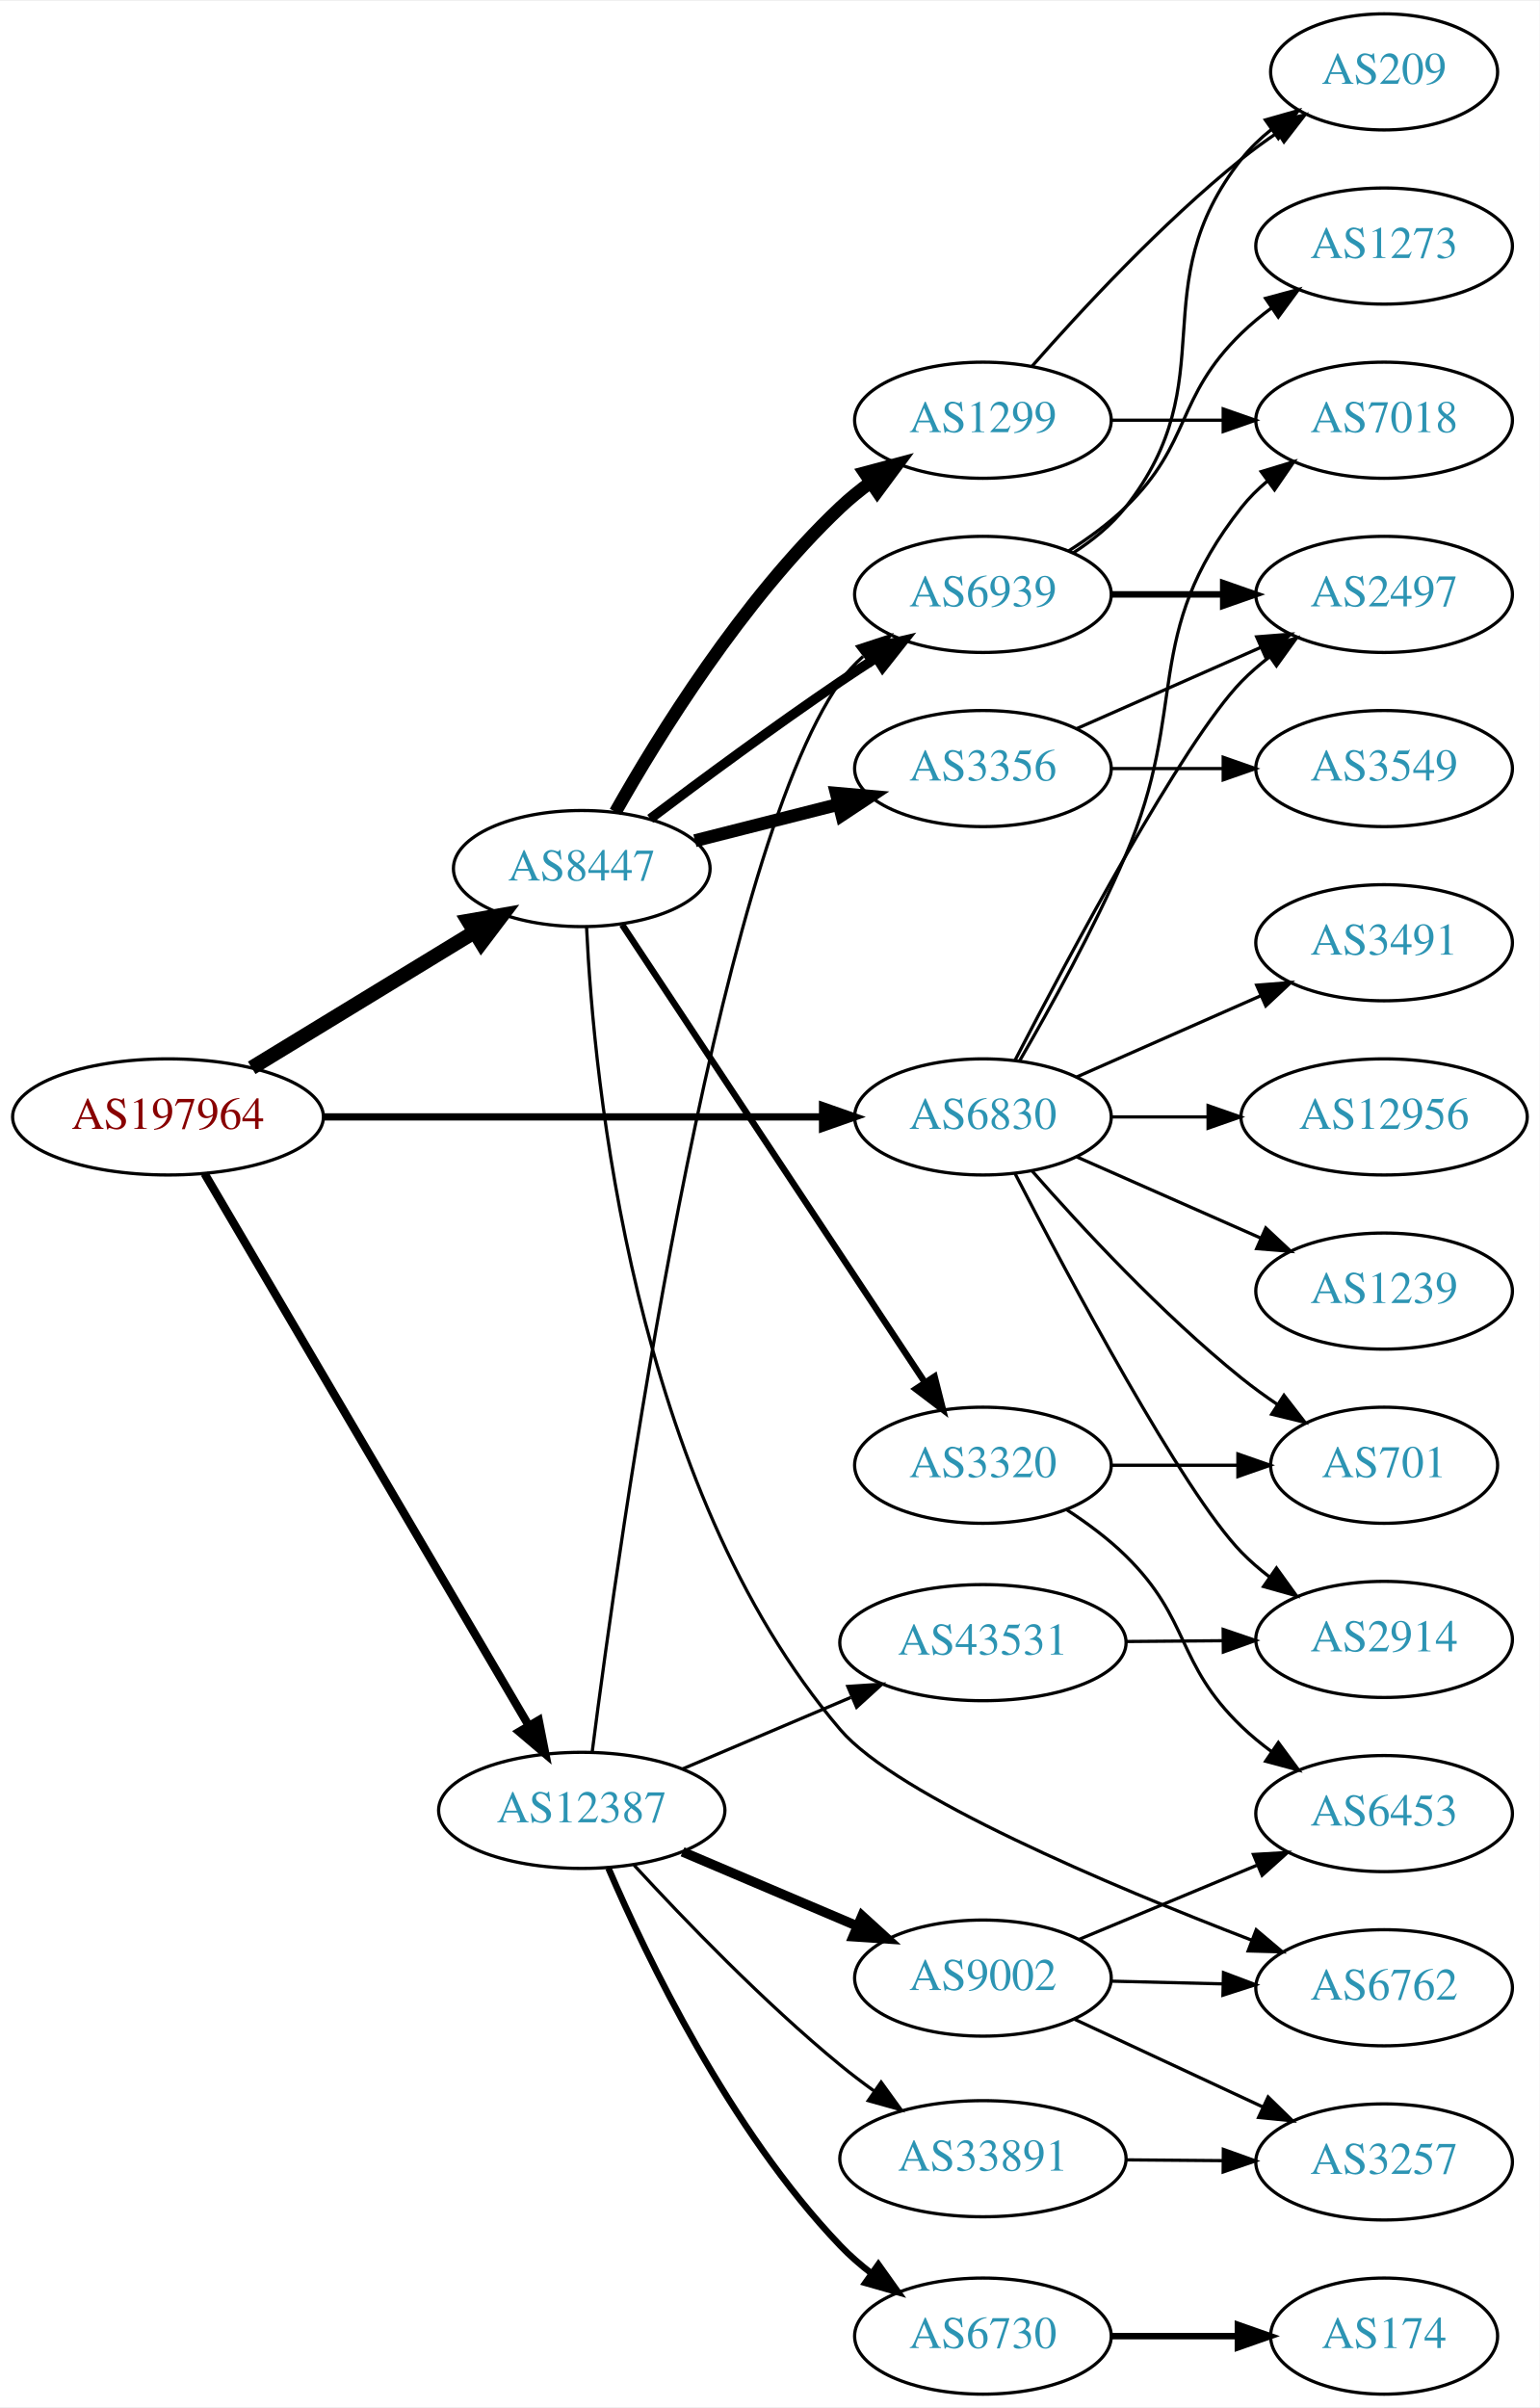
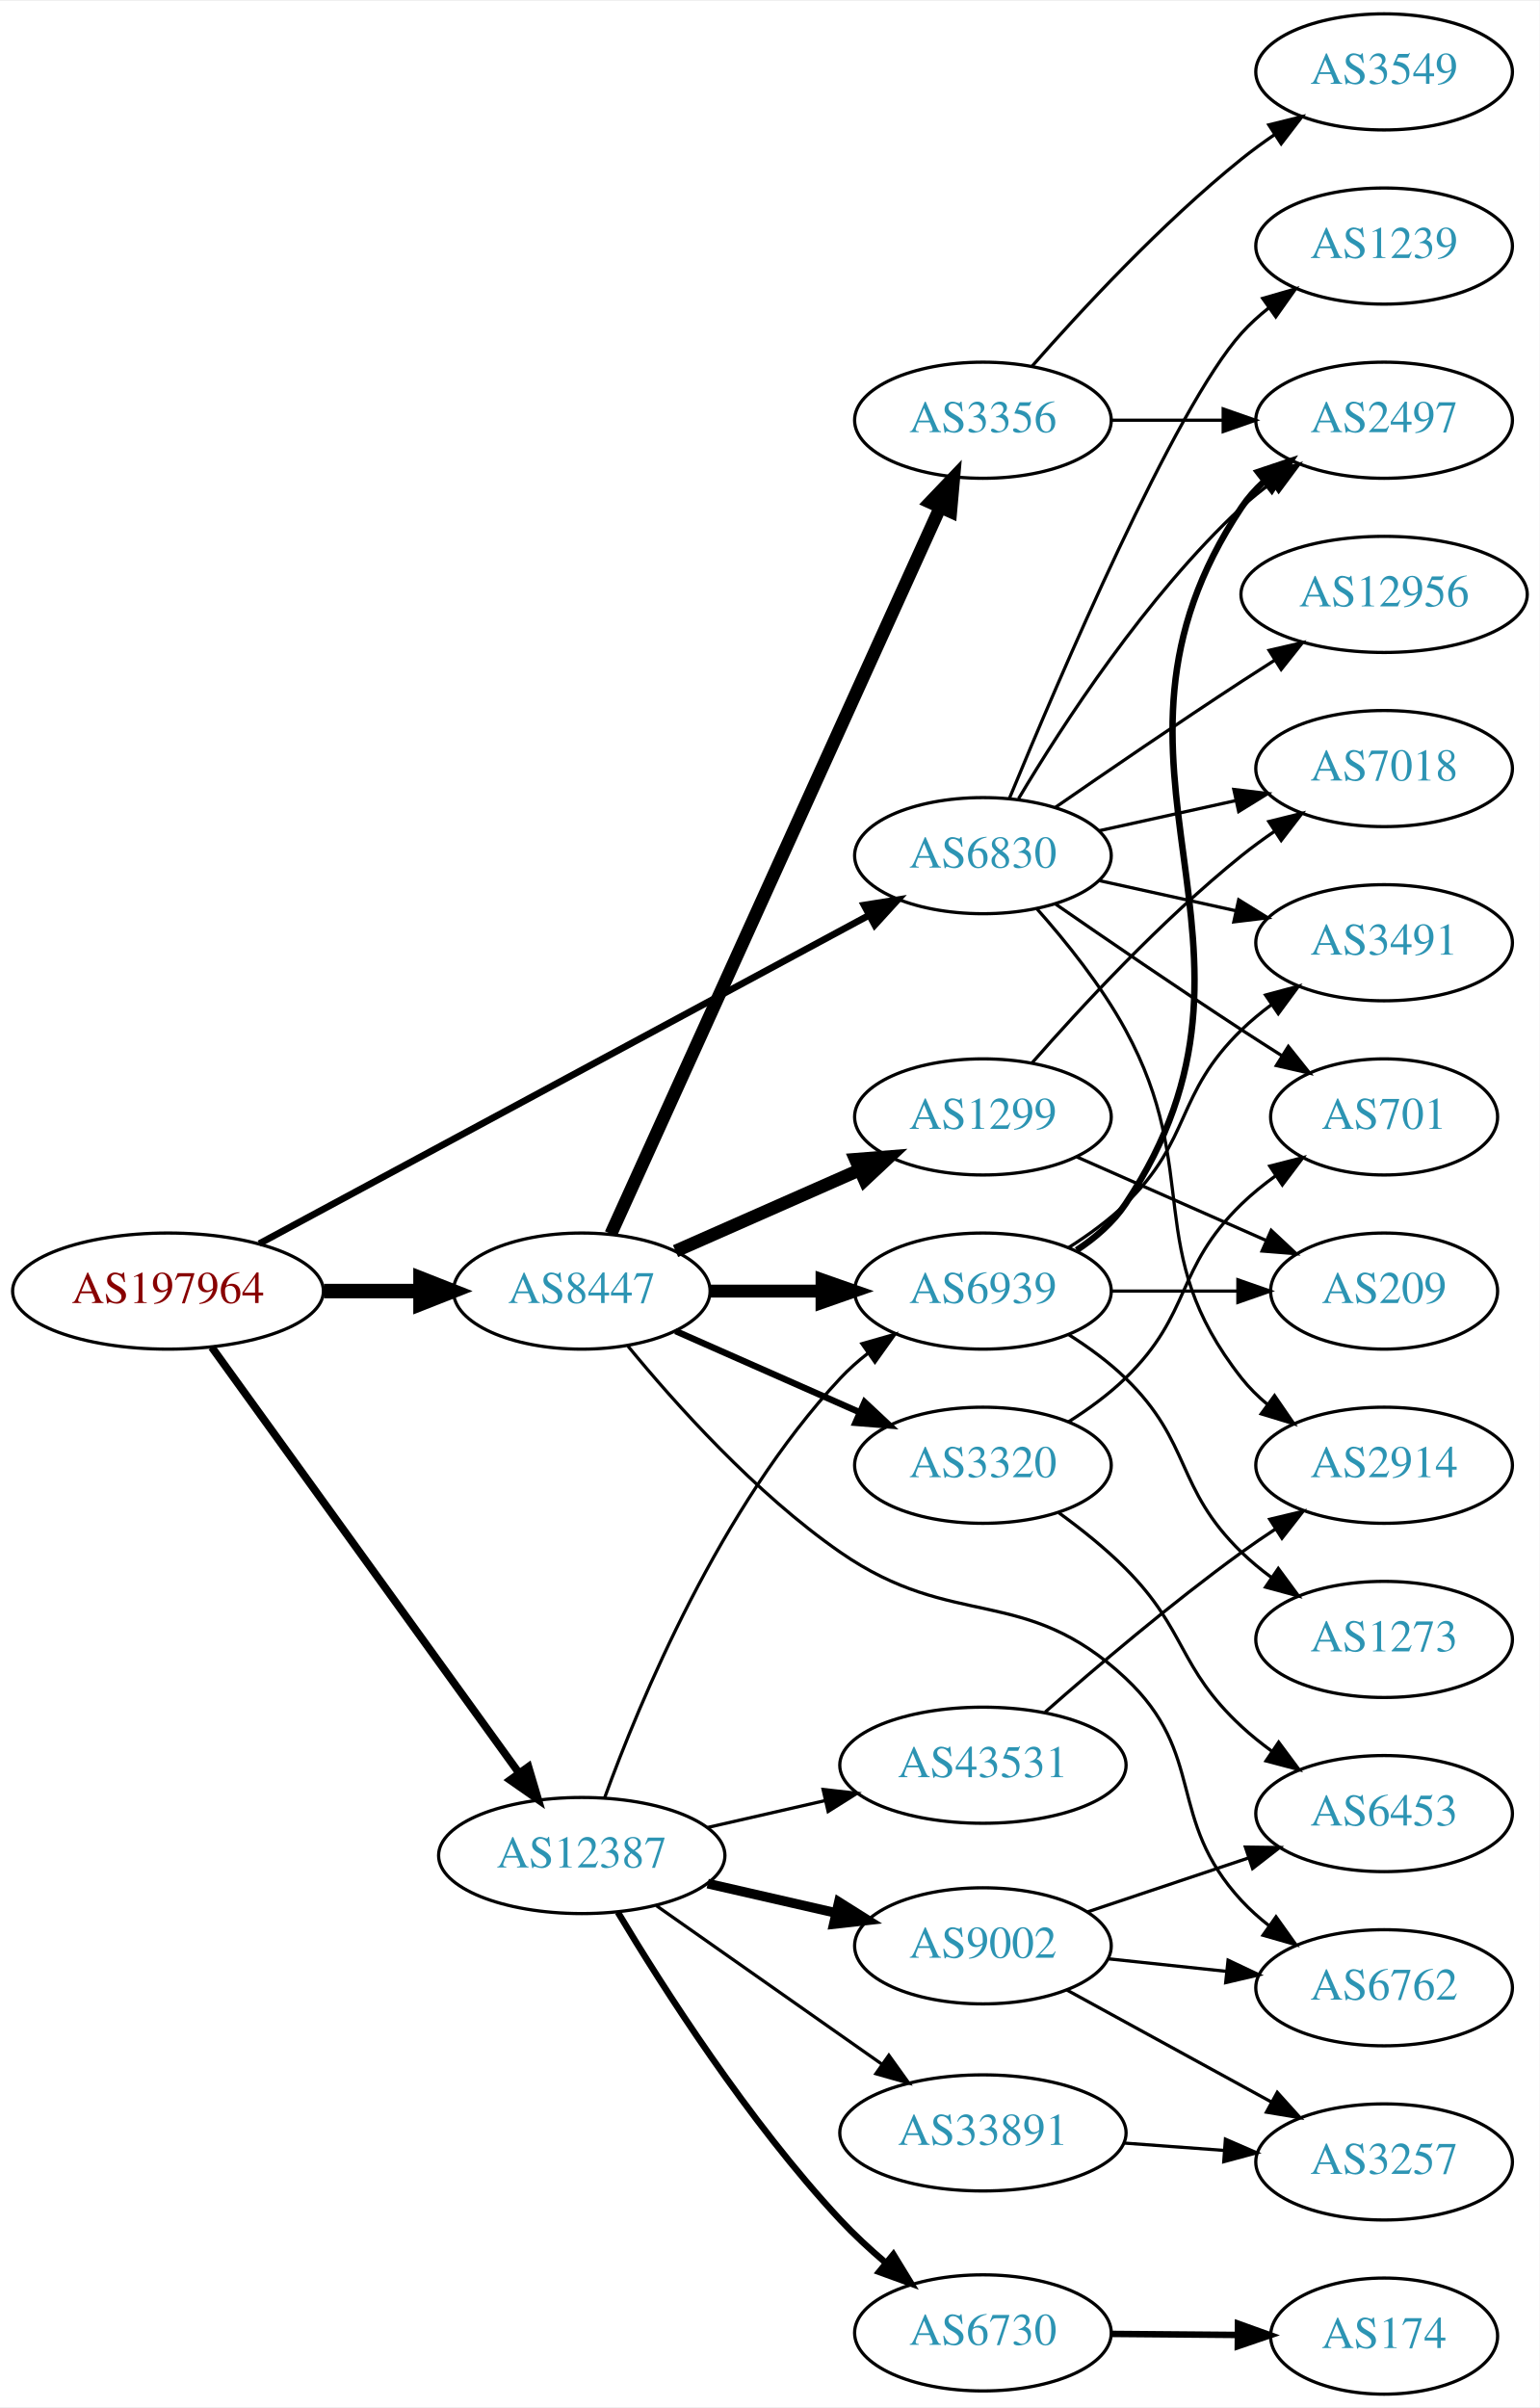
<svg xmlns="http://www.w3.org/2000/svg" xmlns:xlink="http://www.w3.org/1999/xlink" width="477pt" height="746pt" viewBox="0.00 0.00 477.37 746.00">
  <g id="graph0" class="graph" transform="scale(1 1) rotate(0) translate(4 742)">
    <polygon fill="white" stroke="none" points="-4,4 -4,-742 473.368,-742 473.368,4 -4,4" />
    <g id="node1" class="node">
      <g id="a_node1">
        <a xlink:href="/asn/197964" xlink:title="AS197964 ~ Julius Blum GmbH [AT]">
-           <ellipse fill="#ffffff" stroke="black" cx="48.096" cy="-396" rx="48.192" ry="18" />
-           <text text-anchor="middle" x="48.096" y="-392.3" font-family="Times,serif" font-size="14.00" fill="#880000">AS197964</text>
+           <ellipse fill="#ffffff" stroke="black" cx="48.096" cy="-342" rx="48.192" ry="18" />
+           <text text-anchor="middle" x="48.096" y="-338.3" font-family="Times,serif" font-size="14.00" fill="#880000">AS197964</text>
        </a>
      </g>
    </g>
    <g id="node2" class="node">
      <g id="a_node2">
        <a xlink:href="/asn/6830" xlink:title="AS6830 ~ LGI-UPC [AT]">
-           <ellipse fill="#ffffff" stroke="black" cx="300.78" cy="-396" rx="39.794" ry="18" />
-           <text text-anchor="middle" x="300.78" y="-392.3" font-family="Times,serif" font-size="14.00" fill="#2c94b3">AS6830</text>
+           <ellipse fill="#ffffff" stroke="black" cx="300.78" cy="-477" rx="39.794" ry="18" />
+           <text text-anchor="middle" x="300.78" y="-473.3" font-family="Times,serif" font-size="14.00" fill="#2c94b3">AS6830</text>
        </a>
      </g>
    </g>
    <g id="edge1" class="edge">
-       <path fill="none" stroke="black" stroke-width="2.25" d="M96.248,-396C140.459,-396 206.279,-396 251.008,-396" />
-       <polygon fill="black" stroke="black" stroke-width="2.25" points="251.057,-399.5 261.057,-396 251.057,-392.5 251.057,-399.5" />
+       <path fill="none" stroke="black" stroke-width="2.1" d="M76.4,-356.704C122.394,-381.473 215.209,-431.456 265.508,-458.544" />
+       <polygon fill="black" stroke="black" stroke-width="2.1" points="263.92,-461.664 274.384,-463.324 267.239,-455.501 263.92,-461.664" />
    </g>
    <g id="node3" class="node">
      <g id="a_node3">
        <a xlink:href="/asn/8447" xlink:title="AS8447 ~ A1 Telekom Austria AG [AT]">
-           <ellipse fill="#ffffff" stroke="black" cx="176.388" cy="-473" rx="39.794" ry="18" />
-           <text text-anchor="middle" x="176.388" y="-469.3" font-family="Times,serif" font-size="14.00" fill="#2c94b3">AS8447</text>
+           <ellipse fill="#ffffff" stroke="black" cx="176.388" cy="-342" rx="39.794" ry="18" />
+           <text text-anchor="middle" x="176.388" y="-338.3" font-family="Times,serif" font-size="14.00" fill="#2c94b3">AS8447</text>
        </a>
      </g>
    </g>
    <g id="edge2" class="edge">
-       <path fill="none" stroke="black" stroke-width="4.5" d="M74.047,-411.213C93.797,-423.255 121.533,-440.165 142.997,-453.251" />
-       <polygon fill="black" stroke="black" stroke-width="4.5" points="141.182,-456.756 151.77,-458.6 145.281,-450.032 141.182,-456.756" />
+       <path fill="none" stroke="black" stroke-width="4.5" d="M96.481,-342C106.248,-342 116.551,-342 126.373,-342" />
+       <polygon fill="black" stroke="black" stroke-width="4.5" points="126.393,-345.938 136.393,-342 126.393,-338.063 126.393,-345.938" />
    </g>
    <g id="node4" class="node">
      <g id="a_node4">
        <a xlink:href="/asn/12387" xlink:title="AS12387 ~ TON Total optical Networks AG [CH]">
-           <ellipse fill="#ffffff" stroke="black" cx="176.388" cy="-181" rx="44.393" ry="18" />
-           <text text-anchor="middle" x="176.388" y="-177.3" font-family="Times,serif" font-size="14.00" fill="#2c94b3">AS12387</text>
+           <ellipse fill="#ffffff" stroke="black" cx="176.388" cy="-167" rx="44.393" ry="18" />
+           <text text-anchor="middle" x="176.388" y="-163.3" font-family="Times,serif" font-size="14.00" fill="#2c94b3">AS12387</text>
        </a>
      </g>
    </g>
    <g id="edge3" class="edge">
-       <path fill="none" stroke="black" stroke-width="2.571" d="M59.431,-378.406C81.595,-340.673 133.8,-251.798 159.928,-207.319" />
-       <polygon fill="black" stroke="black" stroke-width="2.571" points="163.04,-208.931 165.087,-198.536 157.004,-205.386 163.04,-208.931" />
+       <path fill="none" stroke="black" stroke-width="2.4" d="M61.667,-324.581C83.983,-293.657 130.621,-229.033 156.706,-192.887" />
+       <polygon fill="black" stroke="black" stroke-width="2.4" points="159.853,-194.506 162.867,-184.349 154.177,-190.41 159.853,-194.506" />
    </g>
    <g id="node5" class="node">
      <g id="a_node5">
-         <a xlink:href="/asn/7018" xlink:title="AS7018 ~ AT&amp;T Services, Inc. [US]">
-           <ellipse fill="#ffffff" stroke="black" cx="425.172" cy="-612" rx="39.794" ry="18" />
-           <text text-anchor="middle" x="425.172" y="-608.3" font-family="Times,serif" font-size="14.00" fill="#2c94b3">AS7018</text>
+         <a xlink:href="/asn/2914" xlink:title="AS2914 ~ NTT America, Inc. [US]">
+           <ellipse fill="#ffffff" stroke="black" cx="425.172" cy="-288" rx="39.794" ry="18" />
+           <text text-anchor="middle" x="425.172" y="-284.3" font-family="Times,serif" font-size="14.00" fill="#2c94b3">AS2914</text>
        </a>
      </g>
    </g>
    <g id="edge4" class="edge">
-       <path fill="none" stroke="black" d="M312.091,-413.277C321.445,-429.397 335.224,-454.304 344.976,-477 364.951,-523.487 349.677,-545.246 380.976,-585 383.301,-587.953 386.044,-590.67 389.004,-593.147" />
-       <polygon fill="black" stroke="black" points="387.063,-596.064 397.2,-599.145 391.196,-590.415 387.063,-596.064" />
+       <path fill="none" stroke="black" d="M317.451,-460.596C326.495,-450.421 337.518,-436.71 344.976,-423 369.154,-378.554 349.677,-354.754 380.976,-315 383.301,-312.047 386.044,-309.33 389.004,-306.853" />
+       <polygon fill="black" stroke="black" points="391.196,-309.585 397.2,-300.855 387.063,-303.936 391.196,-309.585" />
    </g>
    <g id="node6" class="node">
      <g id="a_node6">
-         <a xlink:href="/asn/701" xlink:title="AS701 ~ UUNET [US]">
-           <ellipse fill="#ffffff" stroke="black" cx="425.172" cy="-288" rx="35.194" ry="18" />
-           <text text-anchor="middle" x="425.172" y="-284.3" font-family="Times,serif" font-size="14.00" fill="#2c94b3">AS701</text>
+         <a xlink:href="/asn/1239" xlink:title="AS1239 ~ Sprint [US]">
+           <ellipse fill="#ffffff" stroke="black" cx="425.172" cy="-666" rx="39.794" ry="18" />
+           <text text-anchor="middle" x="425.172" y="-662.3" font-family="Times,serif" font-size="14.00" fill="#2c94b3">AS1239</text>
        </a>
      </g>
    </g>
    <g id="edge5" class="edge">
-       <path fill="none" stroke="black" d="M315.932,-379.337C331.034,-362.106 356.155,-334.976 380.976,-315 384.481,-312.179 388.299,-309.413 392.167,-306.792" />
-       <polygon fill="black" stroke="black" points="394.124,-309.694 400.613,-301.318 390.317,-303.82 394.124,-309.694" />
+       <path fill="none" stroke="black" d="M308.938,-494.633C324.199,-531.658 360.229,-615.976 380.976,-639 383.492,-641.792 386.363,-644.401 389.402,-646.812" />
+       <polygon fill="black" stroke="black" points="387.531,-649.776 397.71,-652.715 391.586,-644.07 387.531,-649.776" />
    </g>
    <g id="node7" class="node">
      <g id="a_node7">
        <a xlink:href="/asn/2497" xlink:title="AS2497 ~ Internet Initiative Japan Inc. [JP]">
-           <ellipse fill="#ffffff" stroke="black" cx="425.172" cy="-558" rx="39.794" ry="18" />
-           <text text-anchor="middle" x="425.172" y="-554.3" font-family="Times,serif" font-size="14.00" fill="#2c94b3">AS2497</text>
+           <ellipse fill="#ffffff" stroke="black" cx="425.172" cy="-612" rx="39.794" ry="18" />
+           <text text-anchor="middle" x="425.172" y="-608.3" font-family="Times,serif" font-size="14.00" fill="#2c94b3">AS2497</text>
        </a>
      </g>
    </g>
    <g id="edge6" class="edge">
-       <path fill="none" stroke="black" d="M310.744,-413.587C327.336,-445.711 362.791,-512.297 380.976,-531 383.596,-533.695 386.537,-536.239 389.619,-538.608" />
-       <polygon fill="black" stroke="black" points="387.786,-541.597 397.988,-544.455 391.795,-535.859 387.786,-541.597" />
+       <path fill="none" stroke="black" d="M311.826,-494.671C325.397,-517.472 351.329,-557.472 380.976,-585 383.882,-587.699 387.096,-590.28 390.42,-592.703" />
+       <polygon fill="black" stroke="black" points="388.555,-595.667 398.798,-598.375 392.479,-589.87 388.555,-595.667" />
    </g>
    <g id="node8" class="node">
      <g id="a_node8">
-         <a xlink:href="/asn/12956" xlink:title="AS12956 ~ TELXIUS [ES]">
-           <ellipse fill="#ffffff" stroke="black" cx="425.172" cy="-396" rx="44.393" ry="18" />
-           <text text-anchor="middle" x="425.172" y="-392.3" font-family="Times,serif" font-size="14.00" fill="#2c94b3">AS12956</text>
+         <a xlink:href="/asn/701" xlink:title="AS701 ~ UUNET [US]">
+           <ellipse fill="#ffffff" stroke="black" cx="425.172" cy="-396" rx="35.194" ry="18" />
+           <text text-anchor="middle" x="425.172" y="-392.3" font-family="Times,serif" font-size="14.00" fill="#2c94b3">AS701</text>
        </a>
      </g>
    </g>
    <g id="edge7" class="edge">
-       <path fill="none" stroke="black" d="M340.505,-396C349.965,-396 360.257,-396 370.284,-396" />
-       <polygon fill="black" stroke="black" points="370.59,-399.5 380.59,-396 370.59,-392.5 370.59,-399.5" />
+       <path fill="none" stroke="black" d="M323.137,-462.099C338.988,-451.123 361.191,-435.921 380.976,-423 385.021,-420.358 389.306,-417.615 393.545,-414.933" />
+       <polygon fill="black" stroke="black" points="395.482,-417.85 402.09,-409.568 391.76,-411.921 395.482,-417.85" />
    </g>
    <g id="node9" class="node">
      <g id="a_node9">
-         <a xlink:href="/asn/1239" xlink:title="AS1239 ~ Sprint [US]">
-           <ellipse fill="#ffffff" stroke="black" cx="425.172" cy="-342" rx="39.794" ry="18" />
-           <text text-anchor="middle" x="425.172" y="-338.3" font-family="Times,serif" font-size="14.00" fill="#2c94b3">AS1239</text>
+         <a xlink:href="/asn/7018" xlink:title="AS7018 ~ AT&amp;T Services, Inc. [US]">
+           <ellipse fill="#ffffff" stroke="black" cx="425.172" cy="-504" rx="39.794" ry="18" />
+           <text text-anchor="middle" x="425.172" y="-500.3" font-family="Times,serif" font-size="14.00" fill="#2c94b3">AS7018</text>
        </a>
      </g>
    </g>
    <g id="edge8" class="edge">
-       <path fill="none" stroke="black" d="M329.859,-383.611C346.807,-376.134 368.604,-366.517 386.974,-358.412" />
-       <polygon fill="black" stroke="black" points="388.487,-361.57 396.223,-354.331 385.661,-355.166 388.487,-361.57" />
+       <path fill="none" stroke="black" d="M336.852,-484.737C350.04,-487.646 365.219,-490.995 379.185,-494.076" />
+       <polygon fill="black" stroke="black" points="378.575,-497.525 389.094,-496.262 380.083,-490.69 378.575,-497.525" />
    </g>
    <g id="node10" class="node">
      <g id="a_node10">
        <a xlink:href="/asn/3491" xlink:title="AS3491 ~ PCCW Global, Inc. [US]">
          <ellipse fill="#ffffff" stroke="black" cx="425.172" cy="-450" rx="39.794" ry="18" />
          <text text-anchor="middle" x="425.172" y="-446.3" font-family="Times,serif" font-size="14.00" fill="#2c94b3">AS3491</text>
        </a>
      </g>
    </g>
    <g id="edge9" class="edge">
-       <path fill="none" stroke="black" d="M329.859,-408.389C346.807,-415.866 368.604,-425.483 386.974,-433.588" />
-       <polygon fill="black" stroke="black" points="385.661,-436.834 396.223,-437.669 388.487,-430.43 385.661,-436.834" />
+       <path fill="none" stroke="black" d="M336.852,-469.263C350.04,-466.354 365.219,-463.005 379.185,-459.924" />
+       <polygon fill="black" stroke="black" points="380.083,-463.31 389.094,-457.738 378.575,-456.475 380.083,-463.31" />
    </g>
    <g id="node11" class="node">
      <g id="a_node11">
-         <a xlink:href="/asn/2914" xlink:title="AS2914 ~ NTT America, Inc. [US]">
-           <ellipse fill="#ffffff" stroke="black" cx="425.172" cy="-234" rx="39.794" ry="18" />
-           <text text-anchor="middle" x="425.172" y="-230.3" font-family="Times,serif" font-size="14.00" fill="#2c94b3">AS2914</text>
+         <a xlink:href="/asn/12956" xlink:title="AS12956 ~ TELXIUS [ES]">
+           <ellipse fill="#ffffff" stroke="black" cx="425.172" cy="-558" rx="44.393" ry="18" />
+           <text text-anchor="middle" x="425.172" y="-554.3" font-family="Times,serif" font-size="14.00" fill="#2c94b3">AS12956</text>
        </a>
      </g>
    </g>
    <g id="edge10" class="edge">
-       <path fill="none" stroke="black" d="M310.744,-378.413C327.336,-346.289 362.791,-279.703 380.976,-261 383.596,-258.305 386.537,-255.761 389.619,-253.392" />
-       <polygon fill="black" stroke="black" points="391.795,-256.141 397.988,-247.545 387.786,-250.403 391.795,-256.141" />
+       <path fill="none" stroke="black" d="M323.137,-491.901C338.988,-502.877 361.191,-518.079 380.976,-531 384.296,-533.169 387.779,-535.406 391.265,-537.621" />
+       <polygon fill="black" stroke="black" points="389.521,-540.66 399.847,-543.032 393.254,-534.738 389.521,-540.66" />
    </g>
    <g id="node12" class="node">
      <g id="a_node12">
        <a xlink:href="/asn/3356" xlink:title="AS3356 ~ Level 3 Parent, LLC [US]">
-           <ellipse fill="#ffffff" stroke="black" cx="300.78" cy="-504" rx="39.794" ry="18" />
-           <text text-anchor="middle" x="300.78" y="-500.3" font-family="Times,serif" font-size="14.00" fill="#2c94b3">AS3356</text>
+           <ellipse fill="#ffffff" stroke="black" cx="300.78" cy="-612" rx="39.794" ry="18" />
+           <text text-anchor="middle" x="300.78" y="-608.3" font-family="Times,serif" font-size="14.00" fill="#2c94b3">AS3356</text>
        </a>
      </g>
    </g>
    <g id="edge11" class="edge">
-       <path fill="none" stroke="black" stroke-width="4" d="M211.481,-481.635C225.273,-485.129 241.368,-489.205 256.011,-492.914" />
-       <polygon fill="black" stroke="black" stroke-width="4" points="255.316,-496.349 265.869,-495.411 257.035,-489.563 255.316,-496.349" />
+       <path fill="none" stroke="black" stroke-width="4" d="M185.418,-359.715C206.339,-405.867 262.622,-530.028 287.578,-585.082" />
+       <polygon fill="black" stroke="black" stroke-width="4" points="284.403,-586.556 291.72,-594.219 290.779,-583.666 284.403,-586.556" />
    </g>
    <g id="node13" class="node">
      <g id="a_node13">
        <a xlink:href="/asn/1299" xlink:title="AS1299 ~ Telia Carrier [EU]">
-           <ellipse fill="#ffffff" stroke="black" cx="300.78" cy="-612" rx="39.794" ry="18" />
-           <text text-anchor="middle" x="300.78" y="-608.3" font-family="Times,serif" font-size="14.00" fill="#2c94b3">AS1299</text>
+           <ellipse fill="#ffffff" stroke="black" cx="300.78" cy="-396" rx="39.794" ry="18" />
+           <text text-anchor="middle" x="300.78" y="-392.3" font-family="Times,serif" font-size="14.00" fill="#2c94b3">AS1299</text>
        </a>
      </g>
    </g>
    <g id="edge12" class="edge">
-       <path fill="none" stroke="black" stroke-width="4" d="M186.83,-490.544C200.109,-514.073 226.116,-556.217 256.584,-585 259.466,-587.723 262.665,-590.321 265.98,-592.754" />
-       <polygon fill="black" stroke="black" stroke-width="4" points="264.108,-595.713 274.346,-598.438 268.041,-589.923 264.108,-595.713" />
+       <path fill="none" stroke="black" stroke-width="4" d="M205.467,-354.389C222.415,-361.866 244.212,-371.483 262.581,-379.588" />
+       <polygon fill="black" stroke="black" stroke-width="4" points="261.269,-382.834 271.831,-383.669 264.095,-376.43 261.269,-382.834" />
    </g>
    <g id="node14" class="node">
      <g id="a_node14">
        <a xlink:href="/asn/3320" xlink:title="AS3320 ~ DTAG [DE]">
          <ellipse fill="#ffffff" stroke="black" cx="300.78" cy="-288" rx="39.794" ry="18" />
          <text text-anchor="middle" x="300.78" y="-284.3" font-family="Times,serif" font-size="14.00" fill="#2c94b3">AS3320</text>
        </a>
      </g>
    </g>
    <g id="edge13" class="edge">
-       <path fill="none" stroke="black" stroke-width="2" d="M188.902,-455.596C210.553,-422.87 257.422,-352.024 282.737,-313.761" />
-       <polygon fill="black" stroke="black" stroke-width="2" points="285.786,-315.495 288.385,-305.223 279.948,-311.632 285.786,-315.495" />
+       <path fill="none" stroke="black" stroke-width="2" d="M205.467,-329.611C222.415,-322.134 244.212,-312.517 262.581,-304.412" />
+       <polygon fill="black" stroke="black" stroke-width="2" points="264.095,-307.57 271.831,-300.331 261.269,-301.166 264.095,-307.57" />
    </g>
    <g id="node15" class="node">
      <g id="a_node15">
        <a xlink:href="/asn/6939" xlink:title="AS6939 ~ Hurricane Electric LLC [US]">
-           <ellipse fill="#ffffff" stroke="black" cx="300.78" cy="-558" rx="39.794" ry="18" />
-           <text text-anchor="middle" x="300.78" y="-554.3" font-family="Times,serif" font-size="14.00" fill="#2c94b3">AS6939</text>
+           <ellipse fill="#ffffff" stroke="black" cx="300.78" cy="-342" rx="39.794" ry="18" />
+           <text text-anchor="middle" x="300.78" y="-338.3" font-family="Times,serif" font-size="14.00" fill="#2c94b3">AS6939</text>
        </a>
      </g>
    </g>
    <g id="edge14" class="edge">
-       <path fill="none" stroke="black" stroke-width="3" d="M197.604,-488.44C213.434,-500.375 236.124,-517.141 256.584,-531 260.126,-533.399 263.872,-535.856 267.618,-538.263" />
-       <polygon fill="black" stroke="black" stroke-width="3" points="265.942,-541.344 276.263,-543.737 269.687,-535.43 265.942,-541.344" />
+       <path fill="none" stroke="black" stroke-width="4" d="M216.113,-342C227.052,-342 239.102,-342 250.568,-342" />
+       <polygon fill="black" stroke="black" stroke-width="4" points="250.886,-345.5 260.886,-342 250.886,-338.5 250.886,-345.5" />
    </g>
    <g id="node16" class="node">
      <g id="a_node16">
        <a xlink:href="/asn/6762" xlink:title="AS6762 ~ TELECOM ITALIA SPARKLE S.p.A. [IT]">
          <ellipse fill="#ffffff" stroke="black" cx="425.172" cy="-126" rx="39.794" ry="18" />
          <text text-anchor="middle" x="425.172" y="-122.3" font-family="Times,serif" font-size="14.00" fill="#2c94b3">AS6762</text>
        </a>
      </g>
    </g>
    <g id="edge15" class="edge">
-       <path fill="none" stroke="black" d="M177.884,-454.749C180.091,-407.858 192.052,-281.552 256.584,-206 274.104,-185.488 340.33,-157.608 384.099,-140.758" />
-       <polygon fill="black" stroke="black" points="385.515,-143.964 393.613,-137.132 383.023,-137.423 385.515,-143.964" />
-     </g>
-     <g id="edge21" class="edge">
-       <path fill="none" stroke="black" d="M179.617,-199.056C187.757,-262.724 217.455,-475.881 256.584,-531 258.58,-533.812 260.971,-536.395 263.589,-538.751" />
-       <polygon fill="black" stroke="black" points="261.891,-541.859 271.962,-545.15 266.142,-536.297 261.891,-541.859" />
+       <path fill="none" stroke="black" d="M190.718,-324.928C205.334,-307.107 230.236,-279.262 256.584,-261 291.875,-236.539 313.637,-251.354 344.976,-222 370.22,-198.354 357.486,-178.391 380.976,-153 383.528,-150.241 386.424,-147.654 389.478,-145.258" />
+       <polygon fill="black" stroke="black" points="391.659,-148.002 397.807,-139.374 387.62,-142.285 391.659,-148.002" />
+     </g>
+     <g id="edge22" class="edge">
+       <path fill="none" stroke="black" d="M183.435,-184.783C194.264,-214.57 219.368,-275.191 256.584,-315 259.15,-317.746 262.056,-320.324 265.116,-322.714" />
+       <polygon fill="black" stroke="black" points="263.263,-325.691 273.453,-328.591 267.296,-319.969 263.263,-325.691" />
    </g>
    <g id="node18" class="node">
      <g id="a_node18">
        <a xlink:href="/asn/9002" xlink:title="AS9002 ~ RETN Limited [EU]">
-           <ellipse fill="#ffffff" stroke="black" cx="300.78" cy="-129" rx="39.794" ry="18" />
-           <text text-anchor="middle" x="300.78" y="-125.3" font-family="Times,serif" font-size="14.00" fill="#2c94b3">AS9002</text>
+           <ellipse fill="#ffffff" stroke="black" cx="300.78" cy="-139" rx="39.794" ry="18" />
+           <text text-anchor="middle" x="300.78" y="-135.3" font-family="Times,serif" font-size="14.00" fill="#2c94b3">AS9002</text>
        </a>
      </g>
    </g>
    <g id="edge18" class="edge">
-       <path fill="none" stroke="black" stroke-width="3" d="M207.642,-168.146C224.007,-161.193 244.379,-152.538 261.803,-145.135" />
-       <polygon fill="black" stroke="black" stroke-width="3" points="263.3,-148.302 271.135,-141.17 260.562,-141.859 263.3,-148.302" />
+       <path fill="none" stroke="black" stroke-width="3" d="M215.442,-158.294C227.956,-155.431 241.984,-152.222 254.953,-149.255" />
+       <polygon fill="black" stroke="black" stroke-width="3" points="256.11,-152.581 265.078,-146.939 254.549,-145.757 256.11,-152.581" />
    </g>
    <g id="node19" class="node">
      <g id="a_node19">
        <a xlink:href="/asn/6730" xlink:title="AS6730 ~ Sunrise Communications AG [CH]">
-           <ellipse fill="#ffffff" stroke="black" cx="300.78" cy="-18" rx="39.794" ry="18" />
-           <text text-anchor="middle" x="300.78" y="-14.3" font-family="Times,serif" font-size="14.00" fill="#2c94b3">AS6730</text>
+           <ellipse fill="#ffffff" stroke="black" cx="300.78" cy="-19" rx="39.794" ry="18" />
+           <text text-anchor="middle" x="300.78" y="-15.3" font-family="Times,serif" font-size="14.00" fill="#2c94b3">AS6730</text>
        </a>
      </g>
    </g>
    <g id="edge19" class="edge">
-       <path fill="none" stroke="black" stroke-width="2" d="M184.65,-163.095C196.513,-135.48 222.214,-81.937 256.584,-46 259.502,-42.948 262.815,-40.069 266.277,-37.403" />
-       <polygon fill="black" stroke="black" stroke-width="2" points="268.362,-40.215 274.511,-31.587 264.323,-34.498 268.362,-40.215" />
+       <path fill="none" stroke="black" stroke-width="2" d="M187.568,-149.429C201.481,-126.206 227.989,-84.659 256.584,-54 260.801,-49.478 265.613,-45.028 270.457,-40.896" />
+       <polygon fill="black" stroke="black" stroke-width="2" points="273.014,-43.326 278.542,-34.287 268.584,-37.906 273.014,-43.326" />
    </g>
    <g id="node20" class="node">
      <g id="a_node20">
        <a xlink:href="/asn/33891" xlink:title="AS33891 ~ CORE-BACKBONE GMBH GLOBAL NETWORK [DE]">
-           <ellipse fill="#ffffff" stroke="black" cx="300.78" cy="-73" rx="44.393" ry="18" />
-           <text text-anchor="middle" x="300.78" y="-69.3" font-family="Times,serif" font-size="14.00" fill="#2c94b3">AS33891</text>
+           <ellipse fill="#ffffff" stroke="black" cx="300.78" cy="-81" rx="44.393" ry="18" />
+           <text text-anchor="middle" x="300.78" y="-77.3" font-family="Times,serif" font-size="14.00" fill="#2c94b3">AS33891</text>
        </a>
      </g>
    </g>
    <g id="edge20" class="edge">
-       <path fill="none" stroke="black" d="M192.605,-164.011C207.952,-147.328 232.724,-121.6 256.584,-102 259.881,-99.291 263.433,-96.594 267.033,-93.997" />
-       <polygon fill="black" stroke="black" points="269.214,-96.744 275.424,-88.16 265.216,-90.998 269.214,-96.744" />
+       <path fill="none" stroke="black" d="M199.552,-151.426C219.134,-137.666 247.868,-117.477 269.554,-102.238" />
+       <polygon fill="black" stroke="black" points="271.61,-105.071 277.78,-96.458 267.586,-99.344 271.61,-105.071" />
    </g>
    <g id="node21" class="node">
      <g id="a_node21">
        <a xlink:href="/asn/43531" xlink:title="AS43531 ~ IX Reach Ltd [GB]">
-           <ellipse fill="#ffffff" stroke="black" cx="300.78" cy="-233" rx="44.393" ry="18" />
-           <text text-anchor="middle" x="300.78" y="-229.3" font-family="Times,serif" font-size="14.00" fill="#2c94b3">AS43531</text>
-         </a>
-       </g>
-     </g>
-     <g id="edge22" class="edge">
-       <path fill="none" stroke="black" d="M207.642,-193.854C223.382,-200.542 242.829,-208.804 259.794,-216.012" />
-       <polygon fill="black" stroke="black" points="258.877,-219.425 269.449,-220.114 261.614,-212.982 258.877,-219.425" />
+           <ellipse fill="#ffffff" stroke="black" cx="300.78" cy="-195" rx="44.393" ry="18" />
+           <text text-anchor="middle" x="300.78" y="-191.3" font-family="Times,serif" font-size="14.00" fill="#2c94b3">AS43531</text>
+         </a>
+       </g>
+     </g>
+     <g id="edge21" class="edge">
+       <path fill="none" stroke="black" d="M215.442,-175.706C226.955,-178.34 239.749,-181.267 251.822,-184.028" />
+       <polygon fill="black" stroke="black" points="251.22,-187.481 261.748,-186.299 252.781,-180.657 251.22,-187.481" />
    </g>
    <g id="edge17" class="edge">
-       <path fill="none" stroke="black" d="M329.859,-516.389C346.807,-523.866 368.604,-533.483 386.974,-541.588" />
-       <polygon fill="black" stroke="black" points="385.661,-544.834 396.223,-545.669 388.487,-538.43 385.661,-544.834" />
+       <path fill="none" stroke="black" d="M340.505,-612C351.444,-612 363.494,-612 374.961,-612" />
+       <polygon fill="black" stroke="black" points="375.278,-615.5 385.278,-612 375.278,-608.5 375.278,-615.5" />
    </g>
    <g id="node17" class="node">
      <g id="a_node17">
        <a xlink:href="/asn/3549" xlink:title="AS3549 ~ Level 3 Parent, LLC [US]">
-           <ellipse fill="#ffffff" stroke="black" cx="425.172" cy="-504" rx="39.794" ry="18" />
-           <text text-anchor="middle" x="425.172" y="-500.3" font-family="Times,serif" font-size="14.00" fill="#2c94b3">AS3549</text>
+           <ellipse fill="#ffffff" stroke="black" cx="425.172" cy="-720" rx="39.794" ry="18" />
+           <text text-anchor="middle" x="425.172" y="-716.3" font-family="Times,serif" font-size="14.00" fill="#2c94b3">AS3549</text>
        </a>
      </g>
    </g>
    <g id="edge16" class="edge">
-       <path fill="none" stroke="black" d="M340.505,-504C351.444,-504 363.494,-504 374.961,-504" />
-       <polygon fill="black" stroke="black" points="375.278,-507.5 385.278,-504 375.278,-500.5 375.278,-507.5" />
-     </g>
-     <g id="edge33" class="edge">
-       <path fill="none" stroke="black" d="M340.505,-612C351.444,-612 363.494,-612 374.961,-612" />
-       <polygon fill="black" stroke="black" points="375.278,-615.5 385.278,-612 375.278,-608.5 375.278,-615.5" />
-     </g>
-     <g id="node26" class="node">
-       <g id="a_node26">
+       <path fill="none" stroke="black" d="M315.932,-628.663C331.034,-645.894 356.155,-673.024 380.976,-693 384.231,-695.62 387.756,-698.192 391.341,-700.646" />
+       <polygon fill="black" stroke="black" points="389.429,-703.577 399.714,-706.121 393.26,-697.719 389.429,-703.577" />
+     </g>
+     <g id="edge28" class="edge">
+       <path fill="none" stroke="black" d="M315.932,-412.663C331.034,-429.894 356.155,-457.024 380.976,-477 384.231,-479.62 387.756,-482.192 391.341,-484.646" />
+       <polygon fill="black" stroke="black" points="389.429,-487.577 399.714,-490.121 393.26,-481.719 389.429,-487.577" />
+     </g>
+     <g id="node25" class="node">
+       <g id="a_node25">
        <a xlink:href="/asn/209" xlink:title="AS209 ~ CenturyLink Communications, LLC [US]">
-           <ellipse fill="#ffffff" stroke="black" cx="425.172" cy="-720" rx="35.194" ry="18" />
-           <text text-anchor="middle" x="425.172" y="-716.3" font-family="Times,serif" font-size="14.00" fill="#2c94b3">AS209</text>
-         </a>
-       </g>
-     </g>
-     <g id="edge34" class="edge">
-       <path fill="none" stroke="black" d="M315.932,-628.663C331.034,-645.894 356.155,-673.024 380.976,-693 384.481,-695.821 388.299,-698.587 392.167,-701.208" />
-       <polygon fill="black" stroke="black" points="390.317,-704.18 400.613,-706.682 394.124,-698.306 390.317,-704.18" />
-     </g>
-     <g id="edge28" class="edge">
-       <path fill="none" stroke="black" d="M340.505,-288C352.994,-288 366.933,-288 379.797,-288" />
-       <polygon fill="black" stroke="black" points="379.835,-291.5 389.835,-288 379.835,-284.5 379.835,-291.5" />
+           <ellipse fill="#ffffff" stroke="black" cx="425.172" cy="-342" rx="35.194" ry="18" />
+           <text text-anchor="middle" x="425.172" y="-338.3" font-family="Times,serif" font-size="14.00" fill="#2c94b3">AS209</text>
+         </a>
+       </g>
+     </g>
+     <g id="edge29" class="edge">
+       <path fill="none" stroke="black" d="M329.859,-383.611C347.288,-375.922 369.845,-365.969 388.528,-357.726" />
+       <polygon fill="black" stroke="black" points="390.162,-360.831 397.898,-353.592 387.336,-354.427 390.162,-360.831" />
+     </g>
+     <g id="edge30" class="edge">
+       <path fill="none" stroke="black" d="M327.309,-301.462C333.472,-305.362 339.773,-309.948 344.976,-315 365.669,-335.094 360.282,-348.906 380.976,-369 384.204,-372.134 387.854,-375.089 391.633,-377.812" />
+       <polygon fill="black" stroke="black" points="389.73,-380.75 399.993,-383.383 393.612,-374.925 389.73,-380.75" />
    </g>
    <g id="node22" class="node">
      <g id="a_node22">
        <a xlink:href="/asn/6453" xlink:title="AS6453 ~ TATA COMMUNICATIONS (AMERICA) INC [US]">
          <ellipse fill="#ffffff" stroke="black" cx="425.172" cy="-180" rx="39.794" ry="18" />
          <text text-anchor="middle" x="425.172" y="-176.3" font-family="Times,serif" font-size="14.00" fill="#2c94b3">AS6453</text>
        </a>
      </g>
    </g>
-     <g id="edge29" class="edge">
-       <path fill="none" stroke="black" d="M326.81,-274.176C333.116,-270.07 339.611,-265.251 344.976,-260 365.327,-240.083 360.461,-226.749 380.976,-207 383.833,-204.25 387.014,-201.634 390.319,-199.191" />
-       <polygon fill="black" stroke="black" points="392.384,-202.02 398.673,-193.494 388.439,-196.237 392.384,-202.02" />
+     <g id="edge31" class="edge">
+       <path fill="none" stroke="black" d="M324.343,-273.242C331.316,-268.181 338.785,-262.216 344.976,-256 364.046,-236.854 361.164,-225.379 380.976,-207 383.883,-204.303 387.098,-201.722 390.422,-199.3" />
+       <polygon fill="black" stroke="black" points="392.481,-202.132 398.801,-193.629 388.557,-196.335 392.481,-202.132" />
+     </g>
+     <g id="edge34" class="edge">
+       <path fill="none" stroke="black" stroke-width="2" d="M329.834,-354.687C335.639,-358.515 341.146,-363.263 344.976,-369 399.014,-449.944 326.937,-504.056 380.976,-585 382.891,-587.869 385.225,-590.49 387.806,-592.872" />
+       <polygon fill="black" stroke="black" stroke-width="2" points="386.069,-595.954 396.118,-599.313 390.357,-590.421 386.069,-595.954" />
+     </g>
+     <g id="edge35" class="edge">
+       <path fill="none" stroke="black" d="M327.309,-355.462C333.472,-359.362 339.773,-363.948 344.976,-369 365.669,-389.094 360.282,-402.906 380.976,-423 383.821,-425.763 386.995,-428.386 390.295,-430.834" />
+       <polygon fill="black" stroke="black" points="388.411,-433.786 398.643,-436.538 392.36,-428.006 388.411,-433.786" />
    </g>
    <g id="edge32" class="edge">
-       <path fill="none" stroke="black" stroke-width="2" d="M340.505,-558C351.444,-558 363.494,-558 374.961,-558" />
-       <polygon fill="black" stroke="black" stroke-width="2" points="375.278,-561.5 385.278,-558 375.278,-554.5 375.278,-561.5" />
-     </g>
-     <g id="node25" class="node">
-       <g id="a_node25">
+       <path fill="none" stroke="black" d="M340.505,-342C352.994,-342 366.933,-342 379.797,-342" />
+       <polygon fill="black" stroke="black" points="379.835,-345.5 389.835,-342 379.835,-338.5 379.835,-345.5" />
+     </g>
+     <g id="node26" class="node">
+       <g id="a_node26">
        <a xlink:href="/asn/1273" xlink:title="AS1273 ~ Vodafone Group PLC [EU]">
-           <ellipse fill="#ffffff" stroke="black" cx="425.172" cy="-666" rx="39.794" ry="18" />
-           <text text-anchor="middle" x="425.172" y="-662.3" font-family="Times,serif" font-size="14.00" fill="#2c94b3">AS1273</text>
-         </a>
-       </g>
-     </g>
-     <g id="edge30" class="edge">
-       <path fill="none" stroke="black" d="M327.309,-571.462C333.472,-575.362 339.773,-579.948 344.976,-585 365.669,-605.094 360.282,-618.906 380.976,-639 383.821,-641.763 386.995,-644.386 390.295,-646.834" />
-       <polygon fill="black" stroke="black" points="388.411,-649.786 398.643,-652.538 392.36,-644.006 388.411,-649.786" />
-     </g>
-     <g id="edge31" class="edge">
-       <path fill="none" stroke="black" d="M328.751,-570.855C334.74,-574.72 340.599,-579.441 344.976,-585 376.274,-624.754 349.677,-653.246 380.976,-693 383.622,-696.361 386.811,-699.417 390.242,-702.161" />
-       <polygon fill="black" stroke="black" points="388.355,-705.113 398.549,-708 392.381,-699.386 388.355,-705.113" />
+           <ellipse fill="#ffffff" stroke="black" cx="425.172" cy="-234" rx="39.794" ry="18" />
+           <text text-anchor="middle" x="425.172" y="-230.3" font-family="Times,serif" font-size="14.00" fill="#2c94b3">AS1273</text>
+         </a>
+       </g>
+     </g>
+     <g id="edge33" class="edge">
+       <path fill="none" stroke="black" d="M327.309,-328.538C333.472,-324.638 339.773,-320.052 344.976,-315 365.669,-294.906 360.282,-281.094 380.976,-261 383.821,-258.237 386.995,-255.614 390.295,-253.166" />
+       <polygon fill="black" stroke="black" points="392.36,-255.994 398.643,-247.462 388.411,-250.214 392.36,-255.994" />
+     </g>
+     <g id="edge23" class="edge">
+       <path fill="none" stroke="black" d="M339.5,-134.993C351.133,-133.758 364.1,-132.381 376.321,-131.083" />
+       <polygon fill="black" stroke="black" points="376.791,-134.552 386.365,-130.016 376.052,-127.592 376.791,-134.552" />
    </g>
    <g id="edge24" class="edge">
-       <path fill="none" stroke="black" d="M340.505,-128.051C351.444,-127.783 363.494,-127.487 374.961,-127.206" />
-       <polygon fill="black" stroke="black" points="375.367,-130.697 385.278,-126.953 375.195,-123.7 375.367,-130.697" />
-     </g>
-     <g id="edge23" class="edge">
-       <path fill="none" stroke="black" d="M330.475,-140.957C346.929,-147.813 367.799,-156.51 385.663,-163.954" />
-       <polygon fill="black" stroke="black" points="384.655,-167.325 395.232,-167.941 387.348,-160.864 384.655,-167.325" />
+       <path fill="none" stroke="black" d="M333.299,-149.559C348.432,-154.628 366.759,-160.767 382.98,-166.201" />
+       <polygon fill="black" stroke="black" points="382.166,-169.62 392.76,-169.477 384.389,-162.982 382.166,-169.62" />
    </g>
    <g id="node23" class="node">
      <g id="a_node23">
        <a xlink:href="/asn/3257" xlink:title="AS3257 ~ GTT [DE]">
          <ellipse fill="#ffffff" stroke="black" cx="425.172" cy="-72" rx="39.794" ry="18" />
          <text text-anchor="middle" x="425.172" y="-68.3" font-family="Times,serif" font-size="14.00" fill="#2c94b3">AS3257</text>
        </a>
      </g>
    </g>
    <g id="edge25" class="edge">
-       <path fill="none" stroke="black" d="M329.247,-116.208C346.491,-108.177 368.93,-97.727 387.662,-89.003" />
-       <polygon fill="black" stroke="black" points="389.209,-92.144 396.796,-84.749 386.254,-85.798 389.209,-92.144" />
+       <path fill="none" stroke="black" d="M326.843,-125.28C345.159,-115.253 370.202,-101.544 390.299,-90.543" />
+       <polygon fill="black" stroke="black" points="392.051,-93.574 399.142,-85.702 388.69,-87.433 392.051,-93.574" />
    </g>
    <g id="node24" class="node">
      <g id="a_node24">
        <a xlink:href="/asn/174" xlink:title="AS174 ~ Cogent Communications [US]">
          <ellipse fill="#ffffff" stroke="black" cx="425.172" cy="-18" rx="35.194" ry="18" />
          <text text-anchor="middle" x="425.172" y="-14.3" font-family="Times,serif" font-size="14.00" fill="#2c94b3">AS174</text>
        </a>
      </g>
    </g>
    <g id="edge26" class="edge">
-       <path fill="none" stroke="black" stroke-width="2" d="M340.505,-18C352.994,-18 366.933,-18 379.797,-18" />
-       <polygon fill="black" stroke="black" stroke-width="2" points="379.835,-21.5 389.835,-18 379.835,-14.5 379.835,-21.5" />
+       <path fill="none" stroke="black" stroke-width="2" d="M340.505,-18.684C352.994,-18.582 366.933,-18.468 379.797,-18.363" />
+       <polygon fill="black" stroke="black" stroke-width="2" points="379.864,-21.862 389.835,-18.281 379.806,-14.863 379.864,-21.862" />
    </g>
    <g id="edge27" class="edge">
-       <path fill="none" stroke="black" d="M345.275,-72.645C354.964,-72.566 365.301,-72.481 375.194,-72.4" />
-       <polygon fill="black" stroke="black" points="375.325,-75.899 385.296,-72.318 375.268,-68.9 375.325,-75.899" />
-     </g>
-     <g id="edge35" class="edge">
-       <path fill="none" stroke="black" d="M345.275,-233.355C354.964,-233.435 365.301,-233.519 375.194,-233.6" />
-       <polygon fill="black" stroke="black" points="375.268,-237.1 385.296,-233.682 375.325,-230.101 375.268,-237.1" />
+       <path fill="none" stroke="black" d="M344.587,-77.852C354.616,-77.115 365.373,-76.324 375.633,-75.569" />
+       <polygon fill="black" stroke="black" points="375.966,-79.054 385.682,-74.83 375.453,-72.073 375.966,-79.054" />
+     </g>
+     <g id="edge36" class="edge">
+       <path fill="none" stroke="black" d="M320.085,-211.478C335.778,-225.302 359.231,-245.255 380.976,-261 384.36,-263.451 387.967,-265.917 391.599,-268.308" />
+       <polygon fill="black" stroke="black" points="389.718,-271.26 400.025,-273.713 393.497,-265.368 389.718,-271.26" />
    </g>
  </g>
</svg>
